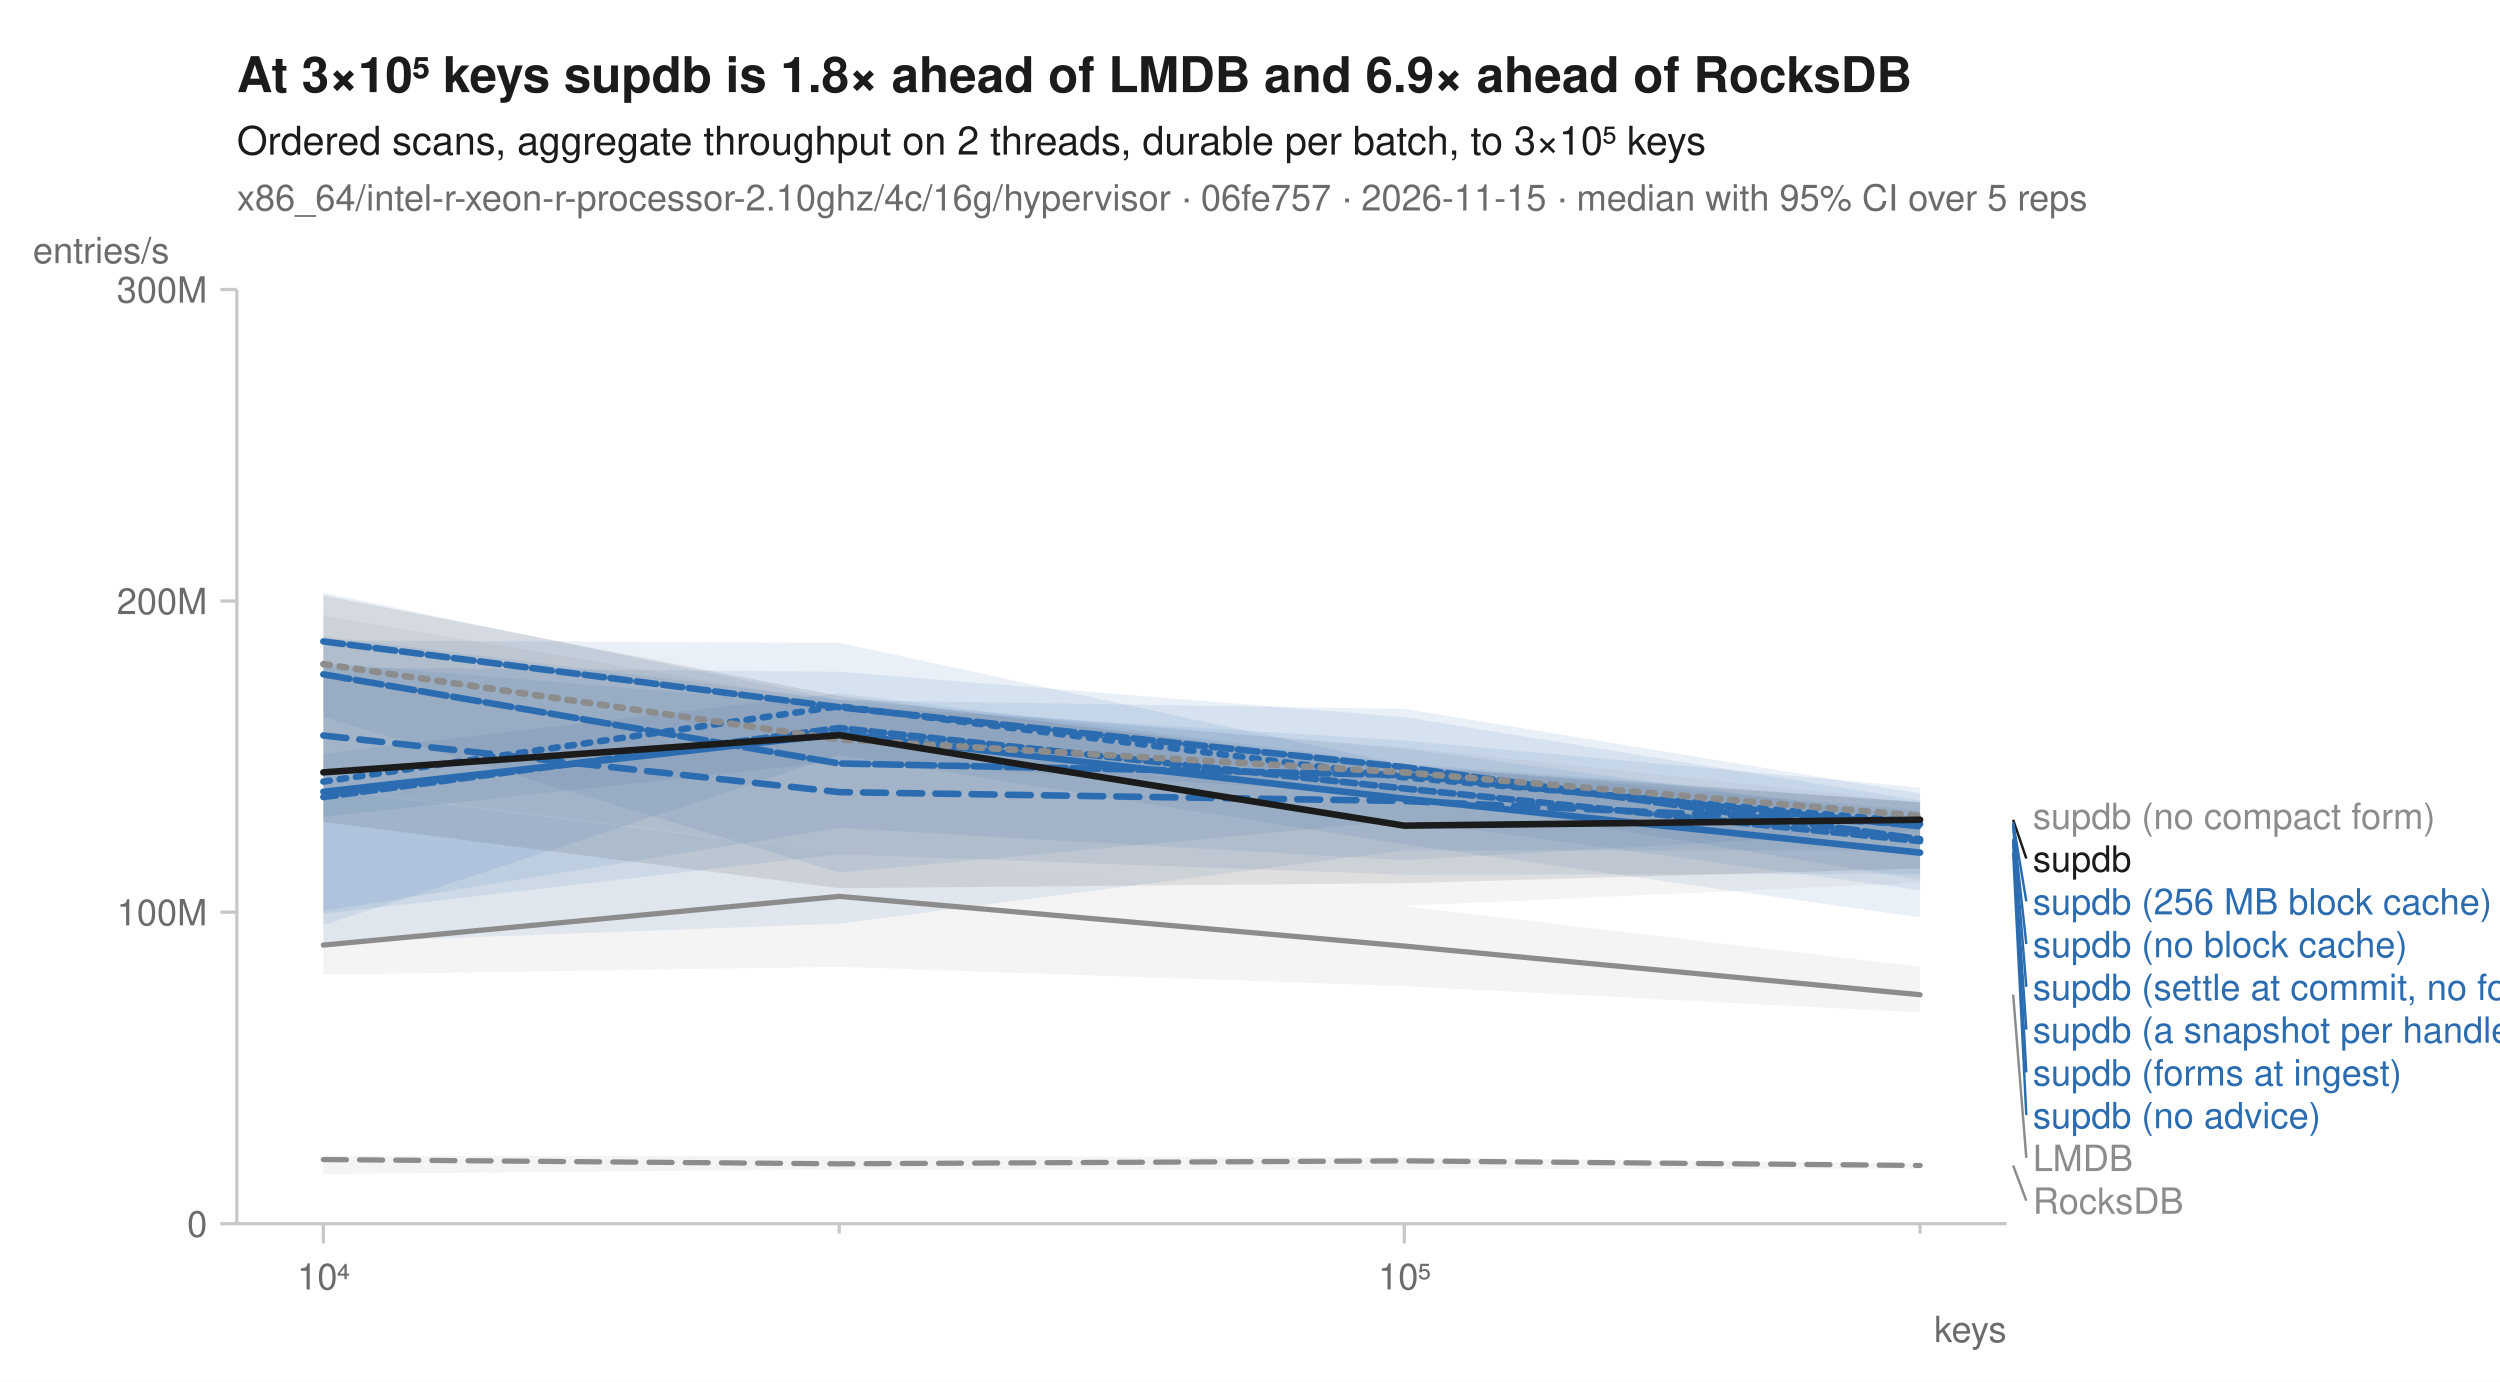
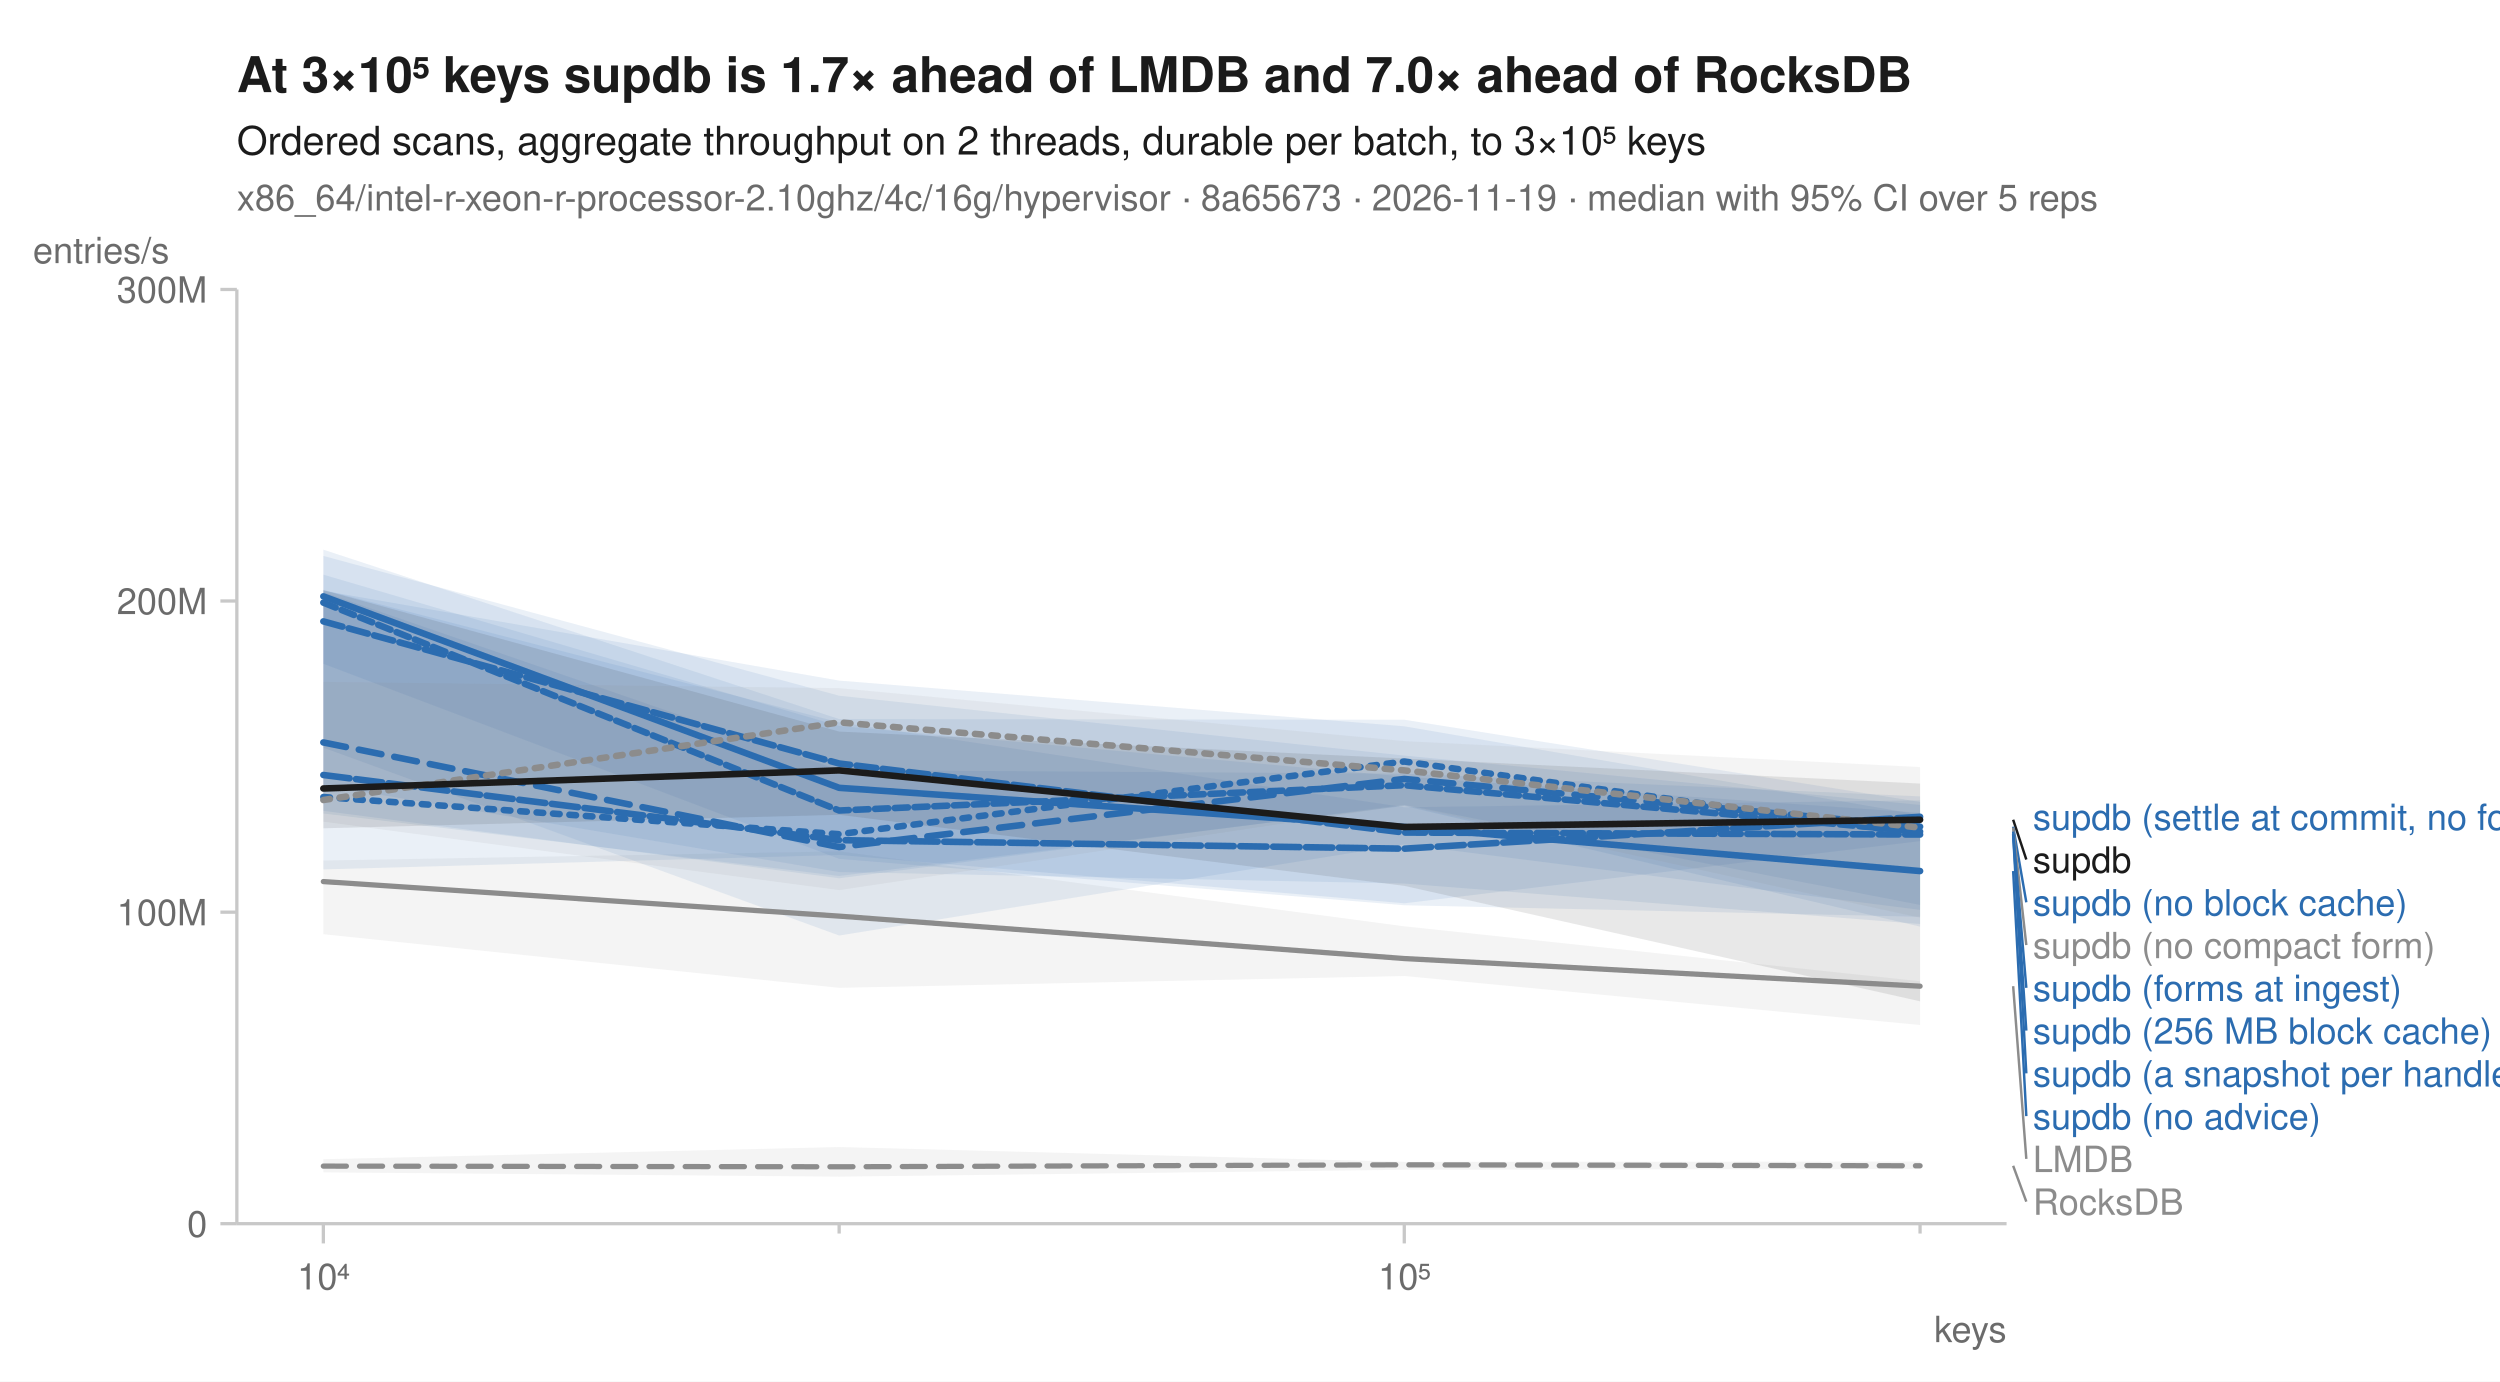
<svg xmlns="http://www.w3.org/2000/svg" width="760" height="420" viewBox="0 0 760 420" font-family="-apple-system, BlinkMacSystemFont, 'Segoe UI', Helvetica, Arial, sans-serif" fill="#1b1b1b">
  <rect width="760" height="420" fill="white" />
-   <text x="72" y="28" font-size="15" font-weight="600">At 3×10⁵ keys supdb is 1.8× ahead of LMDB and 6.9× ahead of RocksDB</text>
+   <text x="72" y="28" font-size="15" font-weight="600">At 3×10⁵ keys supdb is 1.7× ahead of LMDB and 7.0× ahead of RocksDB</text>
  <text x="72" y="47" font-size="12">Ordered scans, aggregate throughput on 2 threads, durable per batch, to 3×10⁵ keys</text>
-   <text x="72" y="64" font-size="11" fill="#6b6b6b">x86_64/intel-r-xeon-r-processor-2.10ghz/4c/16g/hypervisor · 06fe757 · 2026-11-15 · median with 95% CI over 5 reps</text>
+   <text x="72" y="64" font-size="11" fill="#6b6b6b">x86_64/intel-r-xeon-r-processor-2.10ghz/4c/16g/hypervisor · 8a65673 · 2026-11-19 · median with 95% CI over 5 reps</text>
  <line x1="72" y1="372" x2="610" y2="372" stroke="#c8c8c8" stroke-width="1" />
  <line x1="72" y1="88" x2="72" y2="372" stroke="#c8c8c8" stroke-width="1" />
  <line x1="98.3" y1="372" x2="98.3" y2="378" stroke="#c8c8c8" stroke-width="1" />
  <text x="98.3" y="392" font-size="11" text-anchor="middle" fill="#6b6b6b">10⁴</text>
  <line x1="255.1" y1="372" x2="255.1" y2="375" stroke="#c8c8c8" stroke-width="1" />
  <line x1="426.9" y1="372" x2="426.9" y2="378" stroke="#c8c8c8" stroke-width="1" />
  <text x="426.9" y="392" font-size="11" text-anchor="middle" fill="#6b6b6b">10⁵</text>
  <line x1="583.7" y1="372" x2="583.7" y2="375" stroke="#c8c8c8" stroke-width="1" />
  <text x="610" y="408" font-size="11" text-anchor="end" fill="#6b6b6b">keys</text>
  <line x1="67" y1="372.0" x2="72" y2="372.0" stroke="#c8c8c8" stroke-width="1" />
  <text x="63" y="376.0" font-size="11" text-anchor="end" fill="#6b6b6b">0</text>
  <line x1="67" y1="277.3" x2="72" y2="277.3" stroke="#c8c8c8" stroke-width="1" />
  <text x="63" y="281.3" font-size="11" text-anchor="end" fill="#6b6b6b">100M</text>
  <line x1="67" y1="182.7" x2="72" y2="182.7" stroke="#c8c8c8" stroke-width="1" />
  <text x="63" y="186.7" font-size="11" text-anchor="end" fill="#6b6b6b">200M</text>
  <line x1="67" y1="88.0" x2="72" y2="88.0" stroke="#c8c8c8" stroke-width="1" />
  <text x="63" y="92.0" font-size="11" text-anchor="end" fill="#6b6b6b">300M</text>
  <text x="10" y="80" font-size="11" text-anchor="start" fill="#6b6b6b">entries/s</text>
-   <path d="M98.3,351.4 L255.1,351.4 L426.9,351.8 L583.7,353.7 L583.7,355.3 L426.9,355.5 L255.1,355.5 L98.3,356.9 Z" fill="#8c8c8c" fill-opacity="0.10" />
-   <path d="M98.3,240.2 L255.1,259.3 L426.9,275.5 L583.7,293.9 L583.7,307.8 L426.9,299.8 L255.1,293.9 L98.3,296.3 Z" fill="#8c8c8c" fill-opacity="0.10" />
-   <path d="M98.3,229.1 L255.1,210.7 L426.9,232.2 L583.7,243.9 L583.7,278.9 L426.9,256.7 L255.1,229.5 L98.3,281.3 Z" fill="#2b6cb0" fill-opacity="0.10" />
-   <path d="M98.3,194.7 L255.1,195.4 L426.9,232.5 L583.7,246.4 L583.7,252.5 L426.9,261.5 L255.1,251.7 L98.3,277.0 Z" fill="#2b6cb0" fill-opacity="0.10" />
-   <path d="M98.3,202.9 L255.1,204.2 L426.9,218.0 L583.7,243.3 L583.7,265.7 L426.9,265.9 L255.1,259.7 L98.3,277.8 Z" fill="#2b6cb0" fill-opacity="0.10" />
-   <path d="M98.3,180.2 L255.1,212.8 L426.9,215.5 L583.7,241.2 L583.7,267.4 L426.9,241.6 L255.1,231.4 L98.3,248.3 Z" fill="#2b6cb0" fill-opacity="0.10" />
-   <path d="M98.3,193.5 L255.1,212.7 L426.9,227.6 L583.7,248.6 L583.7,270.6 L426.9,249.4 L255.1,265.3 L98.3,217.9 Z" fill="#2b6cb0" fill-opacity="0.10" />
-   <path d="M98.3,201.5 L255.1,214.5 L426.9,225.1 L583.7,239.4 L583.7,258.5 L426.9,258.5 L255.1,280.8 L98.3,286.6 Z" fill="#2b6cb0" fill-opacity="0.10" />
-   <path d="M98.3,187.1 L255.1,213.7 L426.9,227.2 L583.7,244.0 L583.7,268.3 L426.9,275.4 L255.1,259.3 L98.3,239.2 Z" fill="#8c8c8c" fill-opacity="0.10" />
-   <path d="M98.3,181.0 L255.1,211.6 L426.9,233.0 L583.7,243.9 L583.7,264.0 L426.9,268.5 L255.1,270.0 L98.3,249.9 Z" fill="#1b1b1b" fill-opacity="0.10" />
-   <path d="M98.3,352.5 L255.1,353.8 L426.9,352.9 L583.7,354.3 " fill="none" stroke="#8c8c8c" stroke-width="1.6" stroke-linejoin="round" stroke-linecap="round" stroke-dasharray="7,4" />
-   <path d="M98.3,287.3 L255.1,272.5 L426.9,287.6 L583.7,302.4 " fill="none" stroke="#8c8c8c" stroke-width="1.6" stroke-linejoin="round" stroke-linecap="round" />
-   <path d="M98.3,237.6 L255.1,214.7 L426.9,236.3 L583.7,250.0 " fill="none" stroke="#2b6cb0" stroke-width="2" stroke-linejoin="round" stroke-linecap="round" stroke-dasharray="2,3" />
-   <path d="M98.3,223.6 L255.1,240.8 L426.9,243.5 L583.7,250.5 " fill="none" stroke="#2b6cb0" stroke-width="2" stroke-linejoin="round" stroke-linecap="round" stroke-dasharray="7,4" />
-   <path d="M98.3,240.7 L255.1,223.1 L426.9,242.8 L583.7,259.2 " fill="none" stroke="#2b6cb0" stroke-width="2" stroke-linejoin="round" stroke-linecap="round" />
-   <path d="M98.3,195.0 L255.1,215.0 L426.9,233.2 L583.7,255.1 " fill="none" stroke="#2b6cb0" stroke-width="2" stroke-linejoin="round" stroke-linecap="round" stroke-dasharray="6,2" />
-   <path d="M98.3,205.0 L255.1,232.1 L426.9,235.6 L583.7,251.2 " fill="none" stroke="#2b6cb0" stroke-width="2" stroke-linejoin="round" stroke-linecap="round" stroke-dasharray="8,2" />
-   <path d="M98.3,242.3 L255.1,221.3 L426.9,239.7 L583.7,255.7 " fill="none" stroke="#2b6cb0" stroke-width="2" stroke-linejoin="round" stroke-linecap="round" stroke-dasharray="4,2" />
-   <path d="M98.3,201.9 L255.1,224.8 L426.9,234.8 L583.7,248.0 " fill="none" stroke="#8c8c8c" stroke-width="2" stroke-linejoin="round" stroke-linecap="round" stroke-dasharray="2,3" />
-   <path d="M98.3,234.8 L255.1,223.5 L426.9,251.0 L583.7,249.2 " fill="none" stroke="#1b1b1b" stroke-width="2" stroke-linejoin="round" stroke-linecap="round" />
-   <text x="618.0" y="252.0" font-size="11" fill="#8c8c8c">supdb (no compact form)</text>
-   <line x1="612.0" y1="249.2" x2="616.0" y2="261.0" stroke="#1b1b1b" stroke-width="0.75" />
-   <text x="618.0" y="265.0" font-size="11" fill="#1b1b1b">supdb</text>
-   <line x1="612.0" y1="250.0" x2="616.0" y2="274.0" stroke="#2b6cb0" stroke-width="0.75" />
-   <text x="618.0" y="278.0" font-size="11" fill="#2b6cb0">supdb (256 MB block cache)</text>
-   <line x1="612.0" y1="250.5" x2="616.0" y2="287.0" stroke="#2b6cb0" stroke-width="0.75" />
-   <text x="618.0" y="291.0" font-size="11" fill="#2b6cb0">supdb (no block cache)</text>
-   <line x1="612.0" y1="251.2" x2="616.0" y2="300.0" stroke="#2b6cb0" stroke-width="0.75" />
-   <text x="618.0" y="304.0" font-size="11" fill="#2b6cb0">supdb (settle at commit, no forms)</text>
-   <line x1="612.0" y1="255.1" x2="616.0" y2="313.0" stroke="#2b6cb0" stroke-width="0.75" />
-   <text x="618.0" y="317.0" font-size="11" fill="#2b6cb0">supdb (a snapshot per handle)</text>
-   <line x1="612.0" y1="255.7" x2="616.0" y2="326.0" stroke="#2b6cb0" stroke-width="0.75" />
-   <text x="618.0" y="330.0" font-size="11" fill="#2b6cb0">supdb (forms at ingest)</text>
-   <line x1="612.0" y1="259.2" x2="616.0" y2="339.0" stroke="#2b6cb0" stroke-width="0.75" />
-   <text x="618.0" y="343.0" font-size="11" fill="#2b6cb0">supdb (no advice)</text>
-   <line x1="612.0" y1="302.4" x2="616.0" y2="352.0" stroke="#8c8c8c" stroke-width="0.75" />
-   <text x="618.0" y="356.0" font-size="11" fill="#8c8c8c">LMDB</text>
-   <line x1="612.0" y1="354.3" x2="616.0" y2="365.0" stroke="#8c8c8c" stroke-width="0.75" />
-   <text x="618.0" y="369.0" font-size="11" fill="#8c8c8c">RocksDB</text>
+   <path d="M98.3,352.4 L255.1,348.7 L426.9,353.2 L583.7,353.1 L583.7,355.4 L426.9,355.6 L255.1,357.7 L98.3,356.4 Z" fill="#8c8c8c" fill-opacity="0.10" />
+   <path d="M98.3,261.6 L255.1,258.8 L426.9,281.6 L583.7,298.3 L583.7,311.6 L426.9,296.7 L255.1,300.3 L98.3,284.0 Z" fill="#8c8c8c" fill-opacity="0.10" />
+   <path d="M98.3,179.6 L255.1,206.9 L426.9,220.8 L583.7,247.7 L583.7,281.7 L426.9,245.0 L255.1,266.3 L98.3,247.3 Z" fill="#2b6cb0" fill-opacity="0.10" />
+   <path d="M98.3,167.1 L255.1,218.6 L426.9,218.8 L583.7,243.8 L583.7,275.1 L426.9,244.7 L255.1,267.0 L98.3,246.5 Z" fill="#2b6cb0" fill-opacity="0.10" />
+   <path d="M98.3,169.0 L255.1,211.5 L426.9,229.7 L583.7,244.7 L583.7,280.9 L426.9,268.6 L255.1,265.1 L98.3,238.7 Z" fill="#2b6cb0" fill-opacity="0.10" />
+   <path d="M98.3,179.3 L255.1,219.6 L426.9,245.4 L583.7,243.3 L583.7,278.7 L426.9,275.2 L255.1,261.1 L98.3,201.8 Z" fill="#2b6cb0" fill-opacity="0.10" />
+   <path d="M98.3,180.0 L255.1,234.1 L426.9,235.2 L583.7,242.1 L583.7,255.7 L426.9,274.6 L255.1,259.9 L98.3,264.3 Z" fill="#2b6cb0" fill-opacity="0.10" />
+   <path d="M98.3,174.7 L255.1,220.7 L426.9,236.1 L583.7,247.1 L583.7,276.6 L426.9,256.7 L255.1,284.4 L98.3,227.3 Z" fill="#2b6cb0" fill-opacity="0.10" />
+   <path d="M98.3,207.3 L255.1,209.2 L426.9,225.3 L583.7,233.2 L583.7,279.0 L426.9,244.8 L255.1,270.6 L98.3,249.8 Z" fill="#8c8c8c" fill-opacity="0.10" />
+   <path d="M98.3,179.4 L255.1,222.4 L426.9,230.6 L583.7,238.2 L583.7,304.4 L426.9,269.3 L255.1,247.7 L98.3,251.8 Z" fill="#1b1b1b" fill-opacity="0.10" />
+   <path d="M98.3,354.5 L255.1,354.7 L426.9,354.1 L583.7,354.4 " fill="none" stroke="#8c8c8c" stroke-width="1.6" stroke-linejoin="round" stroke-linecap="round" stroke-dasharray="7,4" />
+   <path d="M98.3,268.0 L255.1,278.5 L426.9,291.4 L583.7,299.8 " fill="none" stroke="#8c8c8c" stroke-width="1.6" stroke-linejoin="round" stroke-linecap="round" />
+   <path d="M98.3,242.3 L255.1,253.6 L426.9,231.5 L583.7,253.6 " fill="none" stroke="#2b6cb0" stroke-width="2" stroke-linejoin="round" stroke-linecap="round" stroke-dasharray="2,3" />
+   <path d="M98.3,225.7 L255.1,257.5 L426.9,236.8 L583.7,251.3 " fill="none" stroke="#2b6cb0" stroke-width="2" stroke-linejoin="round" stroke-linecap="round" stroke-dasharray="7,4" />
+   <path d="M98.3,181.3 L255.1,239.5 L426.9,251.4 L583.7,264.8 " fill="none" stroke="#2b6cb0" stroke-width="2" stroke-linejoin="round" stroke-linecap="round" />
+   <path d="M98.3,188.9 L255.1,232.1 L426.9,253.1 L583.7,253.7 " fill="none" stroke="#2b6cb0" stroke-width="2" stroke-linejoin="round" stroke-linecap="round" stroke-dasharray="6,2" />
+   <path d="M98.3,235.6 L255.1,255.4 L426.9,258.0 L583.7,248.3 " fill="none" stroke="#2b6cb0" stroke-width="2" stroke-linejoin="round" stroke-linecap="round" stroke-dasharray="8,2" />
+   <path d="M98.3,183.2 L255.1,246.4 L426.9,238.7 L583.7,252.8 " fill="none" stroke="#2b6cb0" stroke-width="2" stroke-linejoin="round" stroke-linecap="round" stroke-dasharray="4,2" />
+   <path d="M98.3,243.2 L255.1,219.6 L426.9,234.2 L583.7,251.6 " fill="none" stroke="#8c8c8c" stroke-width="2" stroke-linejoin="round" stroke-linecap="round" stroke-dasharray="2,3" />
+   <path d="M98.3,239.7 L255.1,234.2 L426.9,251.4 L583.7,249.2 " fill="none" stroke="#1b1b1b" stroke-width="2" stroke-linejoin="round" stroke-linecap="round" />
+   <text x="618.0" y="252.3" font-size="11" fill="#2b6cb0">supdb (settle at commit, no forms)</text>
+   <line x1="612.0" y1="249.2" x2="616.0" y2="261.3" stroke="#1b1b1b" stroke-width="0.75" />
+   <text x="618.0" y="265.3" font-size="11" fill="#1b1b1b">supdb</text>
+   <line x1="612.0" y1="251.3" x2="616.0" y2="274.3" stroke="#2b6cb0" stroke-width="0.75" />
+   <text x="618.0" y="278.3" font-size="11" fill="#2b6cb0">supdb (no block cache)</text>
+   <line x1="612.0" y1="251.6" x2="616.0" y2="287.3" stroke="#8c8c8c" stroke-width="0.75" />
+   <text x="618.0" y="291.3" font-size="11" fill="#8c8c8c">supdb (no compact form)</text>
+   <line x1="612.0" y1="252.8" x2="616.0" y2="300.3" stroke="#2b6cb0" stroke-width="0.75" />
+   <text x="618.0" y="304.3" font-size="11" fill="#2b6cb0">supdb (forms at ingest)</text>
+   <line x1="612.0" y1="253.6" x2="616.0" y2="313.3" stroke="#2b6cb0" stroke-width="0.75" />
+   <text x="618.0" y="317.3" font-size="11" fill="#2b6cb0">supdb (256 MB block cache)</text>
+   <line x1="612.0" y1="253.7" x2="616.0" y2="326.3" stroke="#2b6cb0" stroke-width="0.75" />
+   <text x="618.0" y="330.3" font-size="11" fill="#2b6cb0">supdb (a snapshot per handle)</text>
+   <line x1="612.0" y1="264.8" x2="616.0" y2="339.3" stroke="#2b6cb0" stroke-width="0.75" />
+   <text x="618.0" y="343.3" font-size="11" fill="#2b6cb0">supdb (no advice)</text>
+   <line x1="612.0" y1="299.8" x2="616.0" y2="352.3" stroke="#8c8c8c" stroke-width="0.75" />
+   <text x="618.0" y="356.3" font-size="11" fill="#8c8c8c">LMDB</text>
+   <line x1="612.0" y1="354.4" x2="616.0" y2="365.3" stroke="#8c8c8c" stroke-width="0.75" />
+   <text x="618.0" y="369.3" font-size="11" fill="#8c8c8c">RocksDB</text>
</svg>
